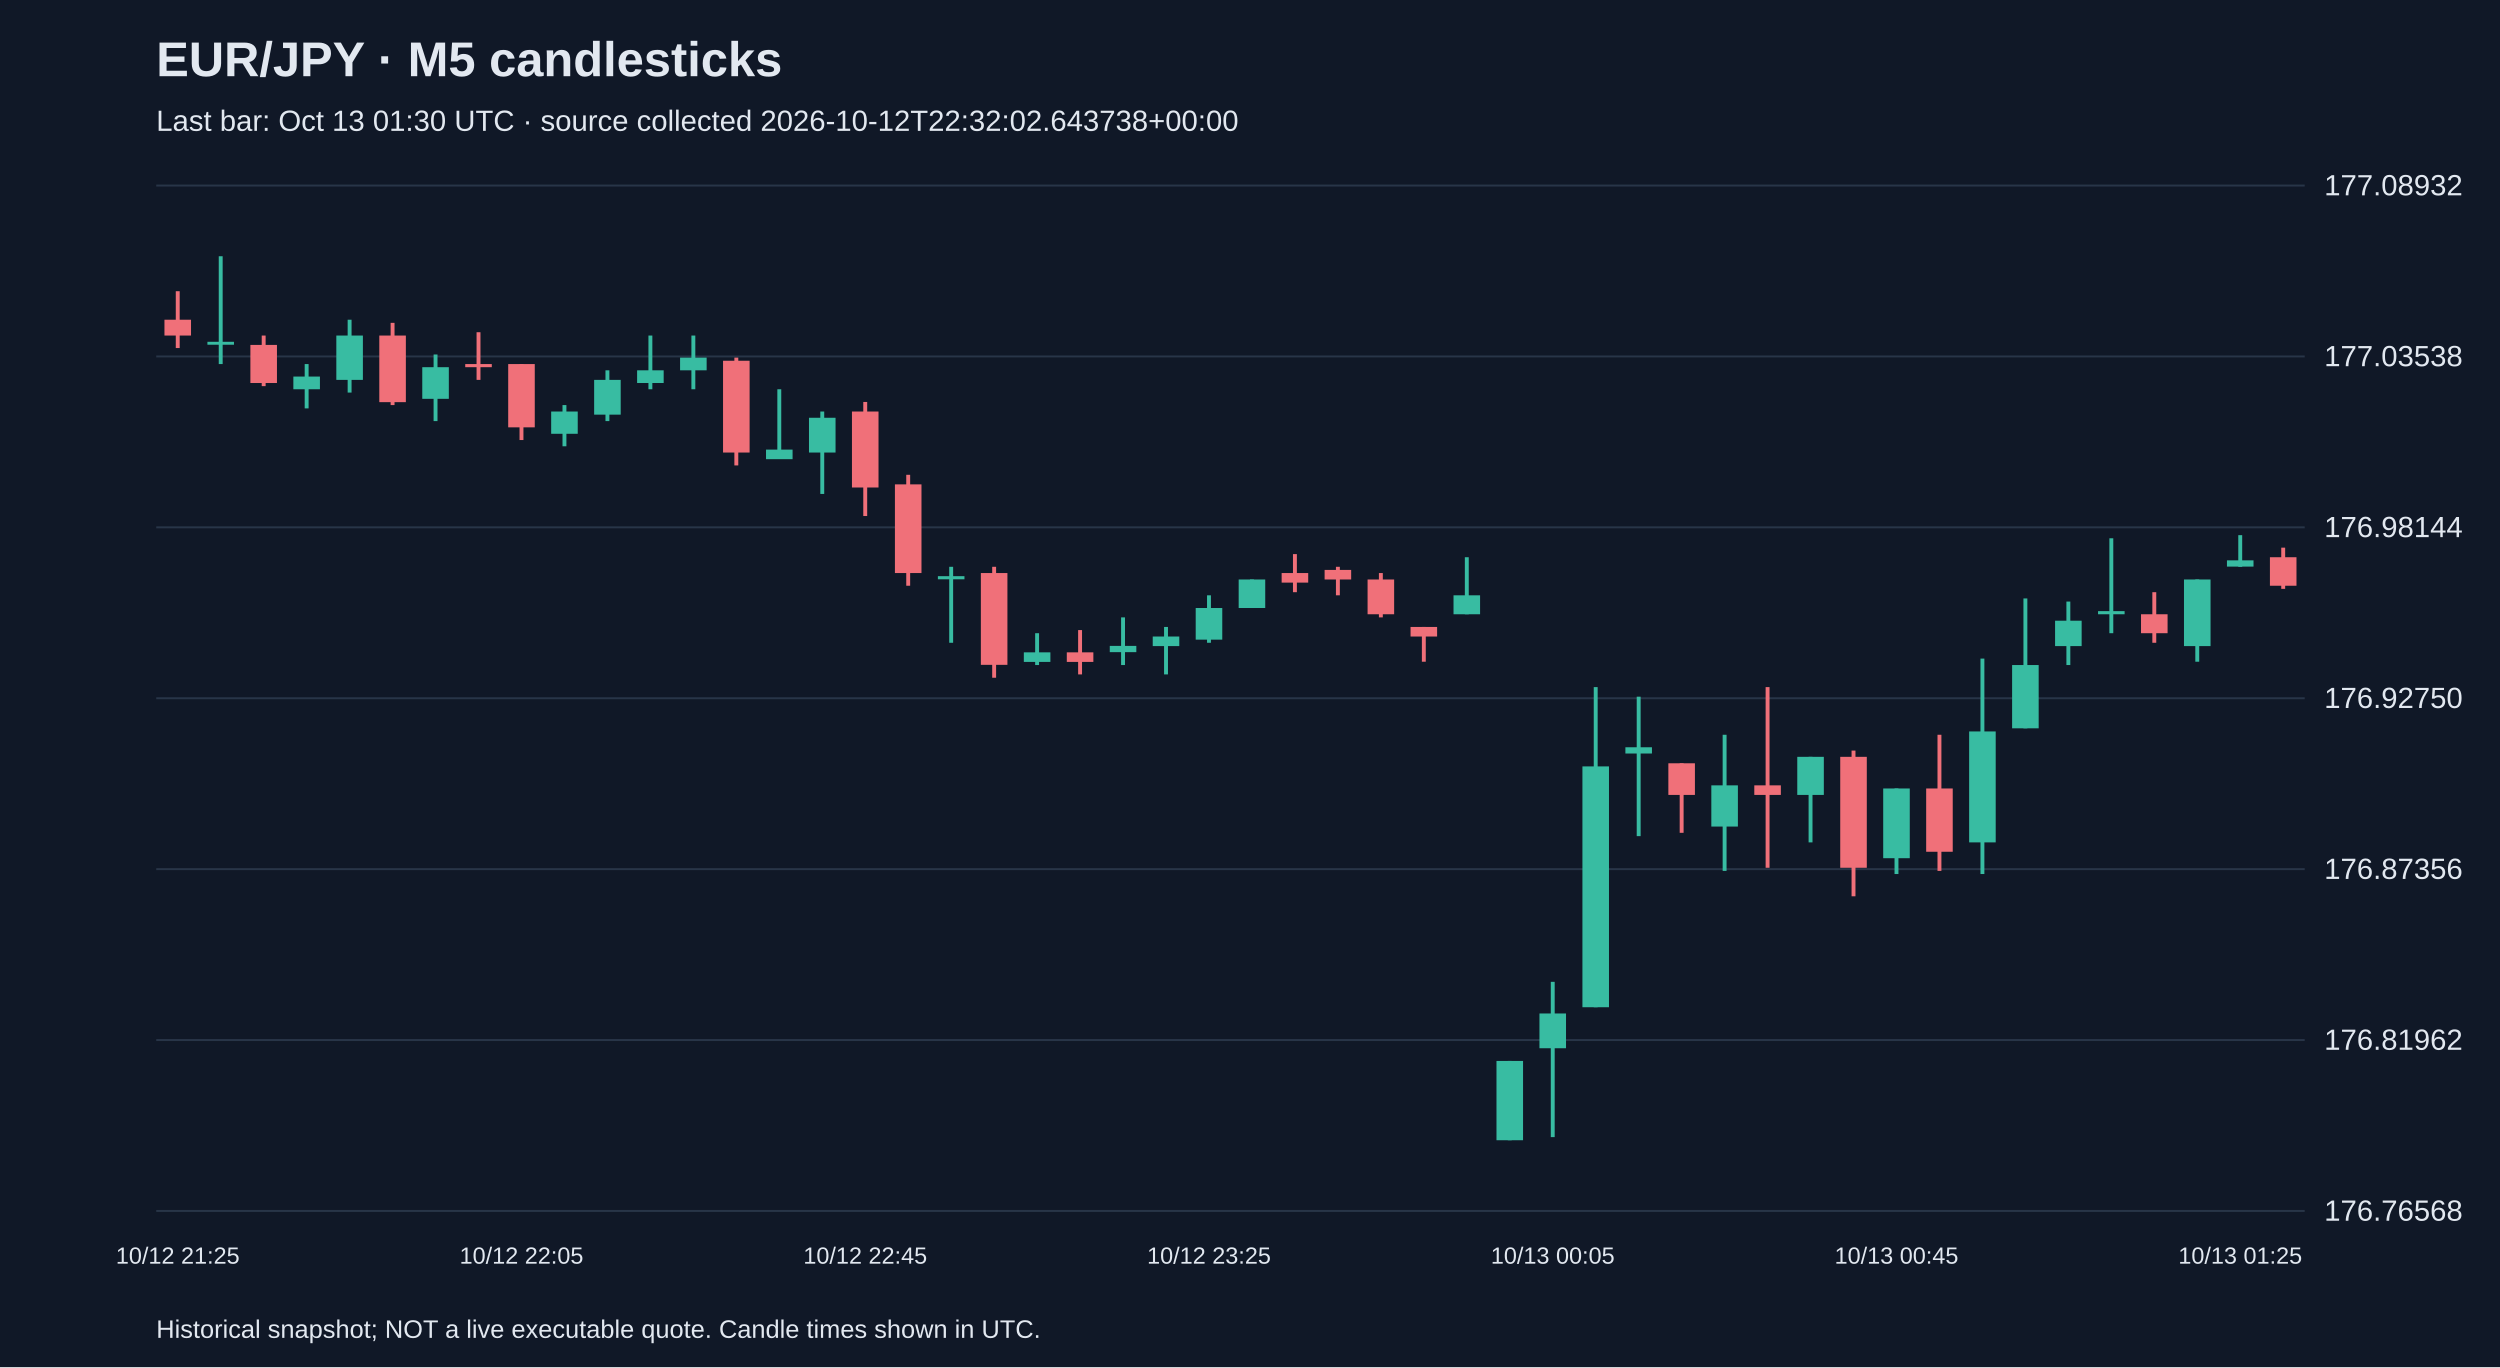
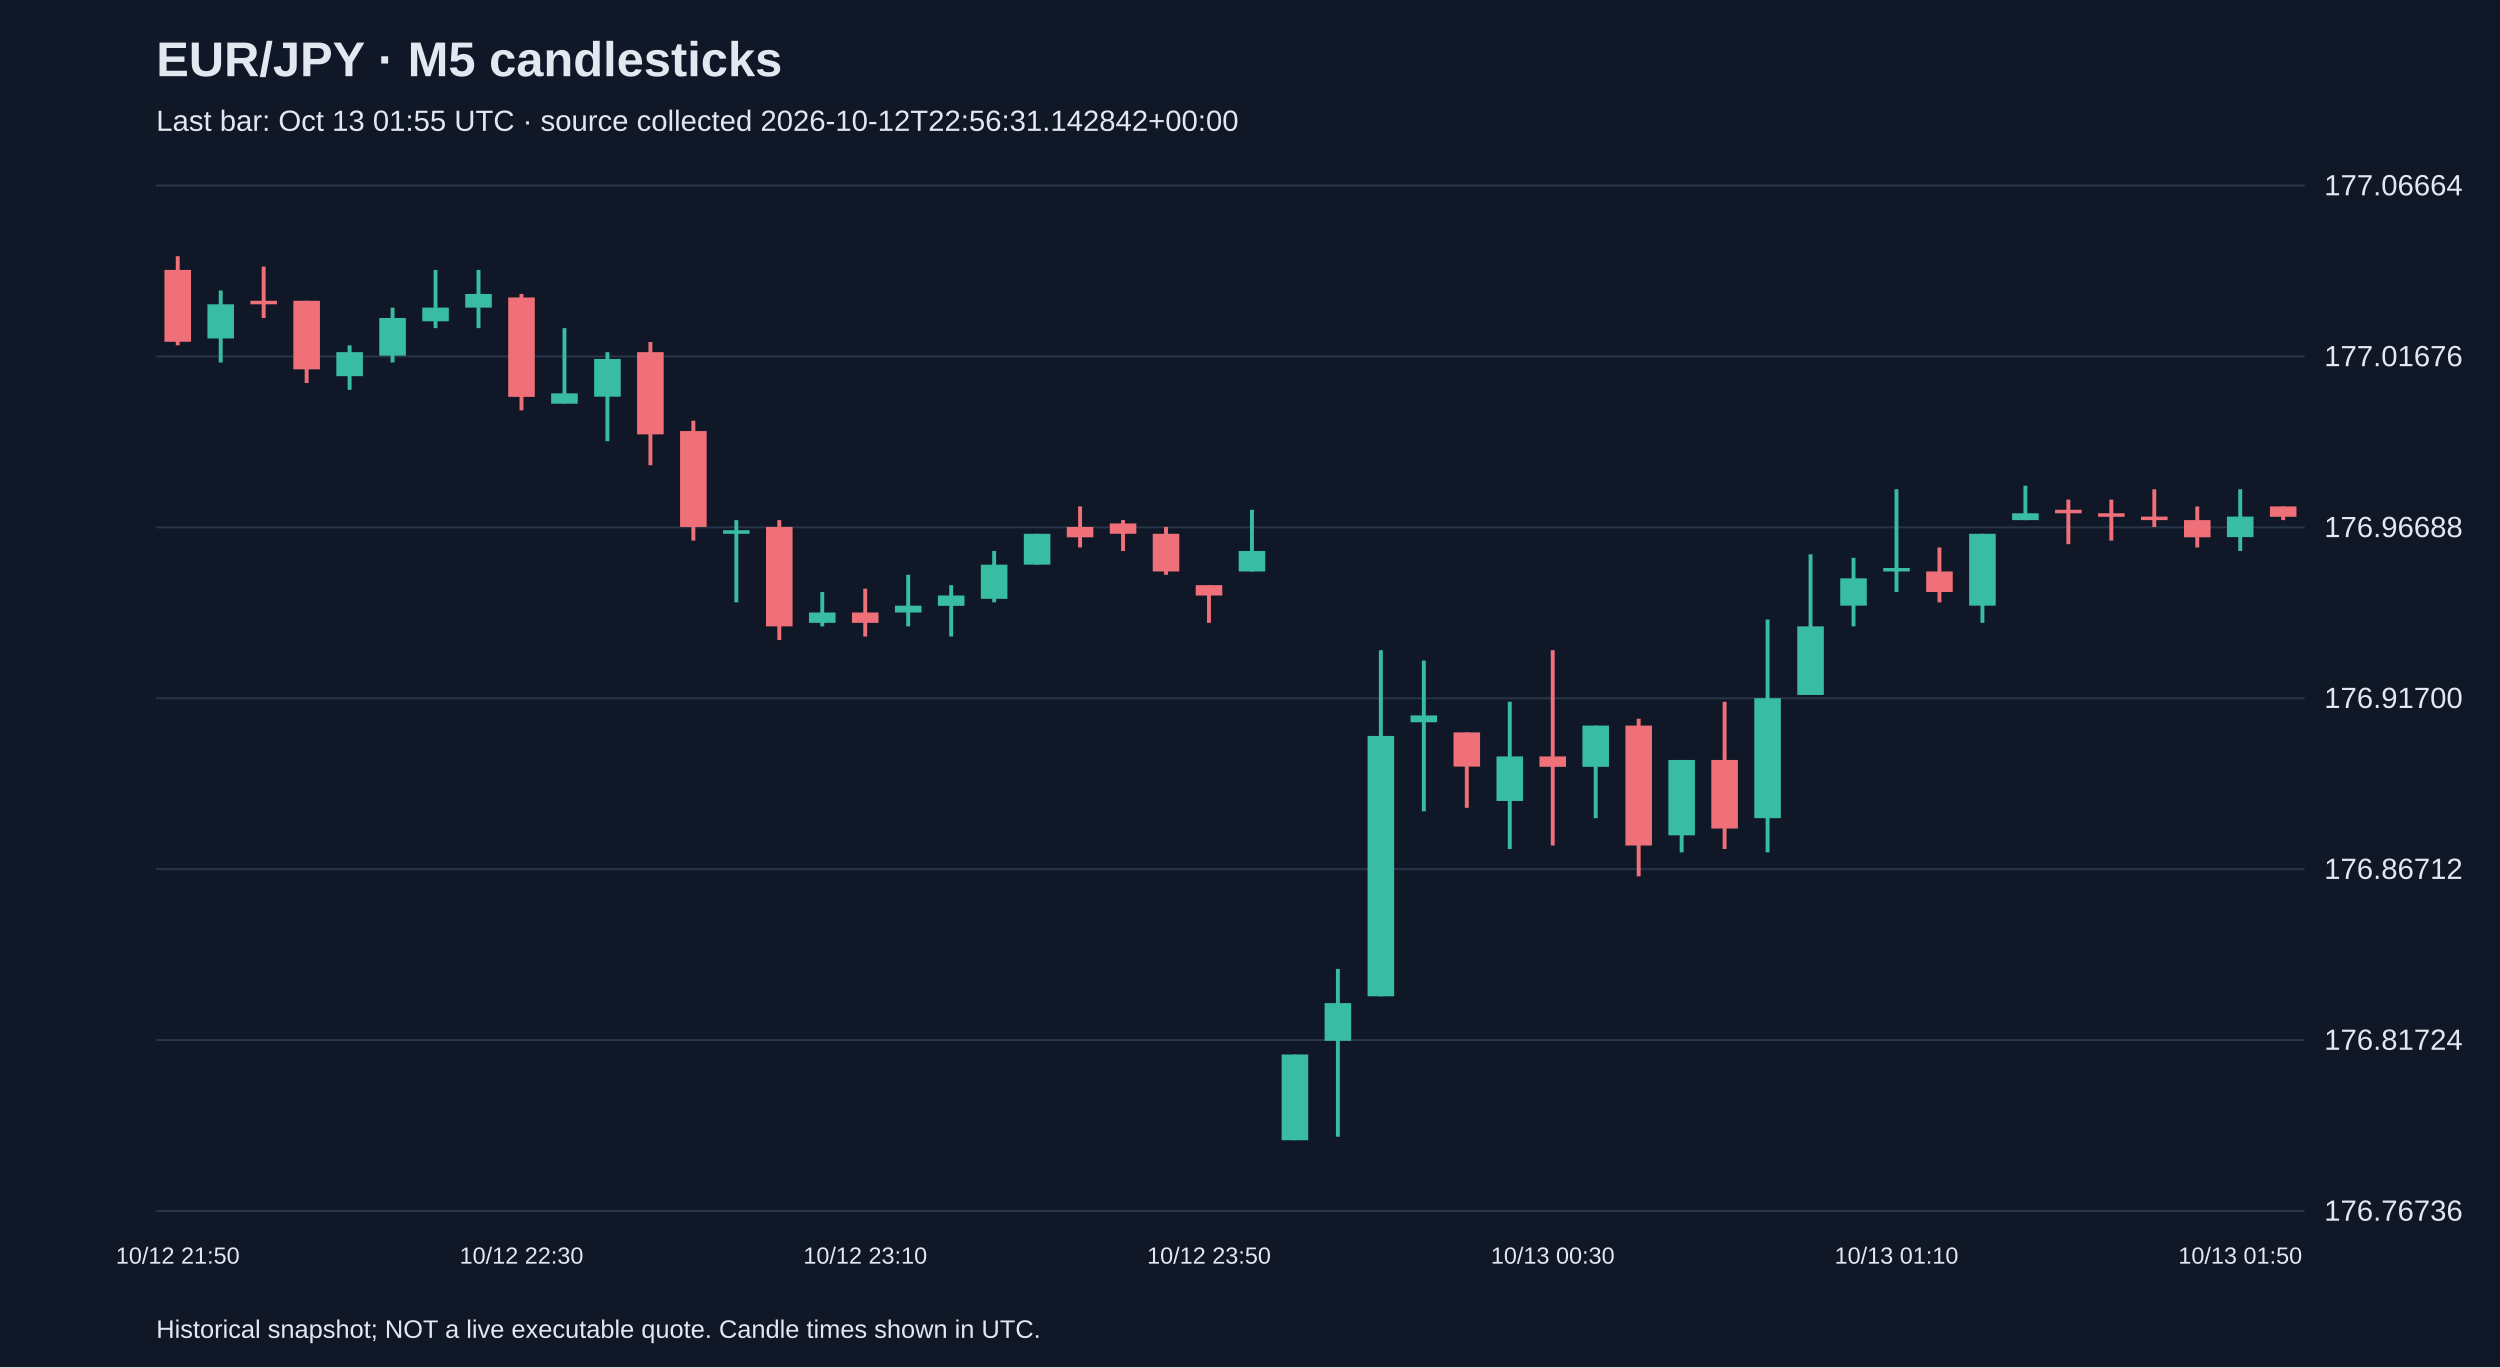
<svg xmlns="http://www.w3.org/2000/svg" viewBox="0 0 1280 700">
  <rect width="100%" height="100%" fill="#101827" />
  <style>text{font-family:Arial,sans-serif;fill:#e2e8f0}</style>
  <text x="80" y="39" font-size="25" font-weight="bold">EUR/JPY · M5 candlesticks</text>
-   <text x="80" y="67" font-size="15" fill="#a6b1c5">Last bar: Oct 13 01:30 UTC · source collected 2026-10-12T22:32:02.643738+00:00</text>
+   <text x="80" y="67" font-size="15" fill="#a6b1c5">Last bar: Oct 13 01:55 UTC · source collected 2026-10-12T22:56:31.142842+00:00</text>
  <line x1="80" y1="620.0" x2="1180" y2="620.0" stroke="#283548" />
-   <text x="1190" y="625.0" font-size="15">176.76568</text>
+   <text x="1190" y="625.0" font-size="15">176.76736</text>
  <line x1="80" y1="532.5" x2="1180" y2="532.5" stroke="#283548" />
-   <text x="1190" y="537.5" font-size="15">176.81962</text>
+   <text x="1190" y="537.5" font-size="15">176.81724</text>
  <line x1="80" y1="445.0" x2="1180" y2="445.0" stroke="#283548" />
-   <text x="1190" y="450.0" font-size="15">176.87356</text>
+   <text x="1190" y="450.0" font-size="15">176.86712</text>
  <line x1="80" y1="357.5" x2="1180" y2="357.5" stroke="#283548" />
-   <text x="1190" y="362.5" font-size="15">176.92750</text>
+   <text x="1190" y="362.5" font-size="15">176.91700</text>
  <line x1="80" y1="270.0" x2="1180" y2="270.0" stroke="#283548" />
-   <text x="1190" y="275.0" font-size="15">176.98144</text>
+   <text x="1190" y="275.0" font-size="15">176.96688</text>
  <line x1="80" y1="182.5" x2="1180" y2="182.5" stroke="#283548" />
-   <text x="1190" y="187.5" font-size="15">177.03538</text>
+   <text x="1190" y="187.5" font-size="15">177.01676</text>
  <line x1="80" y1="95.0" x2="1180" y2="95.0" stroke="#283548" />
-   <text x="1190" y="100.0" font-size="15">177.08932</text>
-   <line x1="91.0" y1="149.1" x2="91.0" y2="178.2" stroke="#f07079" stroke-width="2" />
-   <rect x="84.2" y="163.7" width="13.6" height="8.1" fill="#f07079" />
-   <text x="91.0" y="647" text-anchor="middle" font-size="12">10/12 21:25</text>
-   <line x1="113.0" y1="131.2" x2="113.0" y2="186.4" stroke="#38bca2" stroke-width="2" />
-   <rect x="106.2" y="175.0" width="13.6" height="1.5" fill="#38bca2" />
-   <line x1="135.0" y1="171.8" x2="135.0" y2="197.7" stroke="#f07079" stroke-width="2" />
-   <rect x="128.2" y="176.6" width="13.6" height="19.5" fill="#f07079" />
-   <line x1="157.0" y1="186.4" x2="157.0" y2="209.1" stroke="#38bca2" stroke-width="2" />
-   <rect x="150.2" y="192.8" width="13.6" height="6.5" fill="#38bca2" />
-   <line x1="179.0" y1="163.7" x2="179.0" y2="201.0" stroke="#38bca2" stroke-width="2" />
-   <rect x="172.2" y="171.8" width="13.6" height="22.7" fill="#38bca2" />
-   <line x1="201.0" y1="165.3" x2="201.0" y2="207.4" stroke="#f07079" stroke-width="2" />
-   <rect x="194.2" y="171.8" width="13.6" height="34.1" fill="#f07079" />
-   <line x1="223.0" y1="181.5" x2="223.0" y2="215.6" stroke="#38bca2" stroke-width="2" />
-   <rect x="216.2" y="188.0" width="13.6" height="16.2" fill="#38bca2" />
-   <line x1="245.0" y1="170.1" x2="245.0" y2="194.5" stroke="#f07079" stroke-width="2" />
-   <rect x="238.2" y="186.4" width="13.6" height="1.6" fill="#f07079" />
-   <line x1="267.0" y1="186.4" x2="267.0" y2="225.3" stroke="#f07079" stroke-width="2" />
-   <rect x="260.2" y="186.4" width="13.6" height="32.4" fill="#f07079" />
-   <text x="267.0" y="647" text-anchor="middle" font-size="12">10/12 22:05</text>
-   <line x1="289.0" y1="207.4" x2="289.0" y2="228.5" stroke="#38bca2" stroke-width="2" />
-   <rect x="282.2" y="210.7" width="13.6" height="11.4" fill="#38bca2" />
-   <line x1="311.0" y1="189.6" x2="311.0" y2="215.6" stroke="#38bca2" stroke-width="2" />
-   <rect x="304.2" y="194.5" width="13.6" height="17.8" fill="#38bca2" />
-   <line x1="333.0" y1="171.8" x2="333.0" y2="199.3" stroke="#38bca2" stroke-width="2" />
-   <rect x="326.2" y="189.6" width="13.6" height="6.5" fill="#38bca2" />
-   <line x1="355.0" y1="171.8" x2="355.0" y2="199.3" stroke="#38bca2" stroke-width="2" />
-   <rect x="348.2" y="183.1" width="13.6" height="6.5" fill="#38bca2" />
-   <line x1="377.0" y1="183.1" x2="377.0" y2="238.3" stroke="#f07079" stroke-width="2" />
-   <rect x="370.2" y="184.7" width="13.6" height="47.0" fill="#f07079" />
-   <line x1="399.0" y1="199.3" x2="399.0" y2="235.0" stroke="#38bca2" stroke-width="2" />
-   <rect x="392.2" y="230.2" width="13.6" height="4.9" fill="#38bca2" />
-   <line x1="421.0" y1="210.7" x2="421.0" y2="252.9" stroke="#38bca2" stroke-width="2" />
-   <rect x="414.2" y="213.9" width="13.6" height="17.8" fill="#38bca2" />
-   <line x1="443.0" y1="205.8" x2="443.0" y2="264.2" stroke="#f07079" stroke-width="2" />
-   <rect x="436.2" y="210.7" width="13.6" height="38.9" fill="#f07079" />
-   <text x="443.0" y="647" text-anchor="middle" font-size="12">10/12 22:45</text>
-   <line x1="465.0" y1="243.1" x2="465.0" y2="299.9" stroke="#f07079" stroke-width="2" />
-   <rect x="458.2" y="248.0" width="13.6" height="45.4" fill="#f07079" />
-   <line x1="487.0" y1="290.2" x2="487.0" y2="329.1" stroke="#38bca2" stroke-width="2" />
-   <rect x="480.2" y="295.0" width="13.6" height="1.6" fill="#38bca2" />
-   <line x1="509.0" y1="290.2" x2="509.0" y2="347.0" stroke="#f07079" stroke-width="2" />
-   <rect x="502.2" y="293.4" width="13.6" height="47.0" fill="#f07079" />
-   <line x1="531.0" y1="324.2" x2="531.0" y2="340.5" stroke="#38bca2" stroke-width="2" />
-   <rect x="524.2" y="334.0" width="13.6" height="4.9" fill="#38bca2" />
-   <line x1="553.0" y1="322.6" x2="553.0" y2="345.3" stroke="#f07079" stroke-width="2" />
-   <rect x="546.2" y="334.0" width="13.6" height="4.9" fill="#f07079" />
-   <line x1="575.0" y1="316.1" x2="575.0" y2="340.5" stroke="#38bca2" stroke-width="2" />
-   <rect x="568.2" y="330.7" width="13.6" height="3.2" fill="#38bca2" />
-   <line x1="597.0" y1="321.0" x2="597.0" y2="345.3" stroke="#38bca2" stroke-width="2" />
-   <rect x="590.2" y="325.9" width="13.6" height="4.9" fill="#38bca2" />
-   <line x1="619.0" y1="304.8" x2="619.0" y2="329.1" stroke="#38bca2" stroke-width="2" />
-   <rect x="612.2" y="311.3" width="13.6" height="16.2" fill="#38bca2" />
-   <text x="619.0" y="647" text-anchor="middle" font-size="12">10/12 23:25</text>
-   <line x1="641.0" y1="296.7" x2="641.0" y2="311.3" stroke="#38bca2" stroke-width="2" />
-   <rect x="634.2" y="296.7" width="13.6" height="14.6" fill="#38bca2" />
-   <line x1="663.0" y1="283.7" x2="663.0" y2="303.2" stroke="#f07079" stroke-width="2" />
-   <rect x="656.2" y="293.4" width="13.6" height="4.9" fill="#f07079" />
-   <line x1="685.0" y1="290.2" x2="685.0" y2="304.8" stroke="#f07079" stroke-width="2" />
-   <rect x="678.2" y="291.8" width="13.6" height="4.9" fill="#f07079" />
-   <line x1="707.0" y1="293.4" x2="707.0" y2="316.1" stroke="#f07079" stroke-width="2" />
-   <rect x="700.2" y="296.7" width="13.6" height="17.8" fill="#f07079" />
-   <line x1="729.0" y1="321.0" x2="729.0" y2="338.8" stroke="#f07079" stroke-width="2" />
-   <rect x="722.2" y="321.0" width="13.6" height="4.9" fill="#f07079" />
-   <line x1="751.0" y1="285.3" x2="751.0" y2="314.5" stroke="#38bca2" stroke-width="2" />
-   <rect x="744.2" y="304.8" width="13.6" height="9.7" fill="#38bca2" />
-   <line x1="773.0" y1="543.2" x2="773.0" y2="583.8" stroke="#38bca2" stroke-width="2" />
-   <rect x="766.2" y="543.2" width="13.6" height="40.6" fill="#38bca2" />
-   <line x1="795.0" y1="502.7" x2="795.0" y2="582.2" stroke="#38bca2" stroke-width="2" />
-   <rect x="788.2" y="518.9" width="13.6" height="17.8" fill="#38bca2" />
-   <text x="795.0" y="647" text-anchor="middle" font-size="12">10/13 00:05</text>
-   <line x1="817.0" y1="351.8" x2="817.0" y2="515.7" stroke="#38bca2" stroke-width="2" />
-   <rect x="810.2" y="392.4" width="13.6" height="123.3" fill="#38bca2" />
-   <line x1="839.0" y1="356.7" x2="839.0" y2="428.1" stroke="#38bca2" stroke-width="2" />
-   <rect x="832.2" y="382.6" width="13.6" height="3.2" fill="#38bca2" />
-   <line x1="861.0" y1="390.8" x2="861.0" y2="426.4" stroke="#f07079" stroke-width="2" />
-   <rect x="854.2" y="390.8" width="13.6" height="16.2" fill="#f07079" />
-   <line x1="883.0" y1="376.2" x2="883.0" y2="445.9" stroke="#38bca2" stroke-width="2" />
-   <rect x="876.2" y="402.1" width="13.6" height="21.1" fill="#38bca2" />
-   <line x1="905.0" y1="351.8" x2="905.0" y2="444.3" stroke="#f07079" stroke-width="2" />
-   <rect x="898.2" y="402.1" width="13.6" height="4.9" fill="#f07079" />
-   <line x1="927.0" y1="387.5" x2="927.0" y2="431.3" stroke="#38bca2" stroke-width="2" />
-   <rect x="920.2" y="387.5" width="13.6" height="19.5" fill="#38bca2" />
-   <line x1="949.0" y1="384.3" x2="949.0" y2="458.9" stroke="#f07079" stroke-width="2" />
-   <rect x="942.2" y="387.5" width="13.6" height="56.8" fill="#f07079" />
-   <line x1="971.0" y1="403.7" x2="971.0" y2="447.5" stroke="#38bca2" stroke-width="2" />
-   <rect x="964.2" y="403.7" width="13.6" height="35.7" fill="#38bca2" />
-   <text x="971.0" y="647" text-anchor="middle" font-size="12">10/13 00:45</text>
-   <line x1="993.0" y1="376.2" x2="993.0" y2="445.9" stroke="#f07079" stroke-width="2" />
-   <rect x="986.2" y="403.7" width="13.6" height="32.4" fill="#f07079" />
-   <line x1="1015.0" y1="337.2" x2="1015.0" y2="447.5" stroke="#38bca2" stroke-width="2" />
-   <rect x="1008.2" y="374.5" width="13.6" height="56.8" fill="#38bca2" />
-   <line x1="1037.0" y1="306.4" x2="1037.0" y2="372.9" stroke="#38bca2" stroke-width="2" />
-   <rect x="1030.2" y="340.5" width="13.6" height="32.4" fill="#38bca2" />
-   <line x1="1059.0" y1="308.0" x2="1059.0" y2="340.5" stroke="#38bca2" stroke-width="2" />
-   <rect x="1052.2" y="317.8" width="13.6" height="13.0" fill="#38bca2" />
-   <line x1="1081.0" y1="275.6" x2="1081.0" y2="324.2" stroke="#38bca2" stroke-width="2" />
-   <rect x="1074.2" y="312.9" width="13.6" height="1.6" fill="#38bca2" />
-   <line x1="1103.0" y1="303.2" x2="1103.0" y2="329.1" stroke="#f07079" stroke-width="2" />
-   <rect x="1096.2" y="314.5" width="13.6" height="9.7" fill="#f07079" />
-   <line x1="1125.0" y1="296.7" x2="1125.0" y2="338.8" stroke="#38bca2" stroke-width="2" />
-   <rect x="1118.2" y="296.7" width="13.6" height="34.1" fill="#38bca2" />
-   <line x1="1147.0" y1="274.0" x2="1147.0" y2="290.2" stroke="#38bca2" stroke-width="2" />
-   <rect x="1140.2" y="286.9" width="13.6" height="3.2" fill="#38bca2" />
-   <text x="1147.0" y="647" text-anchor="middle" font-size="12">10/13 01:25</text>
-   <line x1="1169.0" y1="280.4" x2="1169.0" y2="301.5" stroke="#f07079" stroke-width="2" />
-   <rect x="1162.2" y="285.3" width="13.6" height="14.6" fill="#f07079" />
+   <text x="1190" y="100.0" font-size="15">177.06664</text>
+   <line x1="91.0" y1="131.2" x2="91.0" y2="176.8" stroke="#f07079" stroke-width="2" />
+   <rect x="84.2" y="138.2" width="13.6" height="36.8" fill="#f07079" />
+   <text x="91.0" y="647" text-anchor="middle" font-size="12">10/12 21:50</text>
+   <line x1="113.0" y1="148.7" x2="113.0" y2="185.6" stroke="#38bca2" stroke-width="2" />
+   <rect x="106.2" y="155.8" width="13.6" height="17.5" fill="#38bca2" />
+   <line x1="135.0" y1="136.5" x2="135.0" y2="162.8" stroke="#f07079" stroke-width="2" />
+   <rect x="128.2" y="154.0" width="13.6" height="1.8" fill="#f07079" />
+   <line x1="157.0" y1="154.0" x2="157.0" y2="196.1" stroke="#f07079" stroke-width="2" />
+   <rect x="150.2" y="154.0" width="13.6" height="35.1" fill="#f07079" />
+   <line x1="179.0" y1="176.8" x2="179.0" y2="199.6" stroke="#38bca2" stroke-width="2" />
+   <rect x="172.2" y="180.3" width="13.6" height="12.3" fill="#38bca2" />
+   <line x1="201.0" y1="157.5" x2="201.0" y2="185.6" stroke="#38bca2" stroke-width="2" />
+   <rect x="194.2" y="162.8" width="13.6" height="19.3" fill="#38bca2" />
+   <line x1="223.0" y1="138.2" x2="223.0" y2="168.0" stroke="#38bca2" stroke-width="2" />
+   <rect x="216.2" y="157.5" width="13.6" height="7.0" fill="#38bca2" />
+   <line x1="245.0" y1="138.2" x2="245.0" y2="168.0" stroke="#38bca2" stroke-width="2" />
+   <rect x="238.2" y="150.5" width="13.6" height="7.0" fill="#38bca2" />
+   <line x1="267.0" y1="150.5" x2="267.0" y2="210.1" stroke="#f07079" stroke-width="2" />
+   <rect x="260.2" y="152.3" width="13.6" height="50.9" fill="#f07079" />
+   <text x="267.0" y="647" text-anchor="middle" font-size="12">10/12 22:30</text>
+   <line x1="289.0" y1="168.0" x2="289.0" y2="206.6" stroke="#38bca2" stroke-width="2" />
+   <rect x="282.2" y="201.4" width="13.6" height="5.3" fill="#38bca2" />
+   <line x1="311.0" y1="180.3" x2="311.0" y2="225.9" stroke="#38bca2" stroke-width="2" />
+   <rect x="304.2" y="183.8" width="13.6" height="19.3" fill="#38bca2" />
+   <line x1="333.0" y1="175.1" x2="333.0" y2="238.2" stroke="#f07079" stroke-width="2" />
+   <rect x="326.2" y="180.3" width="13.6" height="42.1" fill="#f07079" />
+   <line x1="355.0" y1="215.4" x2="355.0" y2="276.8" stroke="#f07079" stroke-width="2" />
+   <rect x="348.2" y="220.7" width="13.6" height="49.1" fill="#f07079" />
+   <line x1="377.0" y1="266.3" x2="377.0" y2="308.4" stroke="#38bca2" stroke-width="2" />
+   <rect x="370.2" y="271.5" width="13.6" height="1.8" fill="#38bca2" />
+   <line x1="399.0" y1="266.3" x2="399.0" y2="327.7" stroke="#f07079" stroke-width="2" />
+   <rect x="392.2" y="269.8" width="13.6" height="50.9" fill="#f07079" />
+   <line x1="421.0" y1="303.1" x2="421.0" y2="320.7" stroke="#38bca2" stroke-width="2" />
+   <rect x="414.2" y="313.6" width="13.6" height="5.3" fill="#38bca2" />
+   <line x1="443.0" y1="301.4" x2="443.0" y2="325.9" stroke="#f07079" stroke-width="2" />
+   <rect x="436.2" y="313.6" width="13.6" height="5.3" fill="#f07079" />
+   <text x="443.0" y="647" text-anchor="middle" font-size="12">10/12 23:10</text>
+   <line x1="465.0" y1="294.3" x2="465.0" y2="320.7" stroke="#38bca2" stroke-width="2" />
+   <rect x="458.2" y="310.1" width="13.6" height="3.5" fill="#38bca2" />
+   <line x1="487.0" y1="299.6" x2="487.0" y2="325.9" stroke="#38bca2" stroke-width="2" />
+   <rect x="480.2" y="304.9" width="13.6" height="5.3" fill="#38bca2" />
+   <line x1="509.0" y1="282.1" x2="509.0" y2="308.4" stroke="#38bca2" stroke-width="2" />
+   <rect x="502.2" y="289.1" width="13.6" height="17.5" fill="#38bca2" />
+   <line x1="531.0" y1="273.3" x2="531.0" y2="289.1" stroke="#38bca2" stroke-width="2" />
+   <rect x="524.2" y="273.3" width="13.6" height="15.8" fill="#38bca2" />
+   <line x1="553.0" y1="259.3" x2="553.0" y2="280.3" stroke="#f07079" stroke-width="2" />
+   <rect x="546.2" y="269.8" width="13.6" height="5.3" fill="#f07079" />
+   <line x1="575.0" y1="266.3" x2="575.0" y2="282.1" stroke="#f07079" stroke-width="2" />
+   <rect x="568.2" y="268.0" width="13.6" height="5.3" fill="#f07079" />
+   <line x1="597.0" y1="269.8" x2="597.0" y2="294.3" stroke="#f07079" stroke-width="2" />
+   <rect x="590.2" y="273.3" width="13.6" height="19.3" fill="#f07079" />
+   <line x1="619.0" y1="299.6" x2="619.0" y2="318.9" stroke="#f07079" stroke-width="2" />
+   <rect x="612.2" y="299.6" width="13.6" height="5.3" fill="#f07079" />
+   <text x="619.0" y="647" text-anchor="middle" font-size="12">10/12 23:50</text>
+   <line x1="641.0" y1="261.0" x2="641.0" y2="292.6" stroke="#38bca2" stroke-width="2" />
+   <rect x="634.2" y="282.1" width="13.6" height="10.5" fill="#38bca2" />
+   <line x1="663.0" y1="539.9" x2="663.0" y2="583.8" stroke="#38bca2" stroke-width="2" />
+   <rect x="656.2" y="539.9" width="13.6" height="43.9" fill="#38bca2" />
+   <line x1="685.0" y1="496.1" x2="685.0" y2="582.0" stroke="#38bca2" stroke-width="2" />
+   <rect x="678.2" y="513.6" width="13.6" height="19.3" fill="#38bca2" />
+   <line x1="707.0" y1="332.9" x2="707.0" y2="510.1" stroke="#38bca2" stroke-width="2" />
+   <rect x="700.2" y="376.8" width="13.6" height="133.3" fill="#38bca2" />
+   <line x1="729.0" y1="338.2" x2="729.0" y2="415.4" stroke="#38bca2" stroke-width="2" />
+   <rect x="722.2" y="366.3" width="13.6" height="3.5" fill="#38bca2" />
+   <line x1="751.0" y1="375.0" x2="751.0" y2="413.6" stroke="#f07079" stroke-width="2" />
+   <rect x="744.2" y="375.0" width="13.6" height="17.5" fill="#f07079" />
+   <line x1="773.0" y1="359.3" x2="773.0" y2="434.7" stroke="#38bca2" stroke-width="2" />
+   <rect x="766.2" y="387.3" width="13.6" height="22.8" fill="#38bca2" />
+   <line x1="795.0" y1="332.9" x2="795.0" y2="432.9" stroke="#f07079" stroke-width="2" />
+   <rect x="788.2" y="387.3" width="13.6" height="5.3" fill="#f07079" />
+   <text x="795.0" y="647" text-anchor="middle" font-size="12">10/13 00:30</text>
+   <line x1="817.0" y1="371.5" x2="817.0" y2="418.9" stroke="#38bca2" stroke-width="2" />
+   <rect x="810.2" y="371.5" width="13.6" height="21.1" fill="#38bca2" />
+   <line x1="839.0" y1="368.0" x2="839.0" y2="448.7" stroke="#f07079" stroke-width="2" />
+   <rect x="832.2" y="371.5" width="13.6" height="61.4" fill="#f07079" />
+   <line x1="861.0" y1="389.1" x2="861.0" y2="436.4" stroke="#38bca2" stroke-width="2" />
+   <rect x="854.2" y="389.1" width="13.6" height="38.6" fill="#38bca2" />
+   <line x1="883.0" y1="359.3" x2="883.0" y2="434.7" stroke="#f07079" stroke-width="2" />
+   <rect x="876.2" y="389.1" width="13.6" height="35.1" fill="#f07079" />
+   <line x1="905.0" y1="317.2" x2="905.0" y2="436.4" stroke="#38bca2" stroke-width="2" />
+   <rect x="898.2" y="357.5" width="13.6" height="61.4" fill="#38bca2" />
+   <line x1="927.0" y1="283.8" x2="927.0" y2="355.7" stroke="#38bca2" stroke-width="2" />
+   <rect x="920.2" y="320.7" width="13.6" height="35.1" fill="#38bca2" />
+   <line x1="949.0" y1="285.6" x2="949.0" y2="320.7" stroke="#38bca2" stroke-width="2" />
+   <rect x="942.2" y="296.1" width="13.6" height="14.0" fill="#38bca2" />
+   <line x1="971.0" y1="250.5" x2="971.0" y2="303.1" stroke="#38bca2" stroke-width="2" />
+   <rect x="964.2" y="290.8" width="13.6" height="1.8" fill="#38bca2" />
+   <text x="971.0" y="647" text-anchor="middle" font-size="12">10/13 01:10</text>
+   <line x1="993.0" y1="280.3" x2="993.0" y2="308.4" stroke="#f07079" stroke-width="2" />
+   <rect x="986.2" y="292.6" width="13.6" height="10.5" fill="#f07079" />
+   <line x1="1015.0" y1="273.3" x2="1015.0" y2="318.9" stroke="#38bca2" stroke-width="2" />
+   <rect x="1008.2" y="273.3" width="13.6" height="36.8" fill="#38bca2" />
+   <line x1="1037.0" y1="248.7" x2="1037.0" y2="266.3" stroke="#38bca2" stroke-width="2" />
+   <rect x="1030.2" y="262.8" width="13.6" height="3.5" fill="#38bca2" />
+   <line x1="1059.0" y1="255.8" x2="1059.0" y2="278.6" stroke="#f07079" stroke-width="2" />
+   <rect x="1052.2" y="261.0" width="13.6" height="1.8" fill="#f07079" />
+   <line x1="1081.0" y1="255.8" x2="1081.0" y2="276.8" stroke="#f07079" stroke-width="2" />
+   <rect x="1074.2" y="262.8" width="13.6" height="1.8" fill="#f07079" />
+   <line x1="1103.0" y1="250.5" x2="1103.0" y2="269.8" stroke="#f07079" stroke-width="2" />
+   <rect x="1096.2" y="264.5" width="13.6" height="1.8" fill="#f07079" />
+   <line x1="1125.0" y1="259.3" x2="1125.0" y2="280.3" stroke="#f07079" stroke-width="2" />
+   <rect x="1118.2" y="266.3" width="13.6" height="8.8" fill="#f07079" />
+   <line x1="1147.0" y1="250.5" x2="1147.0" y2="282.1" stroke="#38bca2" stroke-width="2" />
+   <rect x="1140.2" y="264.5" width="13.6" height="10.5" fill="#38bca2" />
+   <text x="1147.0" y="647" text-anchor="middle" font-size="12">10/13 01:50</text>
+   <line x1="1169.0" y1="259.3" x2="1169.0" y2="266.3" stroke="#f07079" stroke-width="2" />
+   <rect x="1162.2" y="259.3" width="13.6" height="5.3" fill="#f07079" />
  <text x="80" y="685" font-size="13">Historical snapshot; NOT a live executable quote. Candle times shown in UTC.</text>
</svg>
